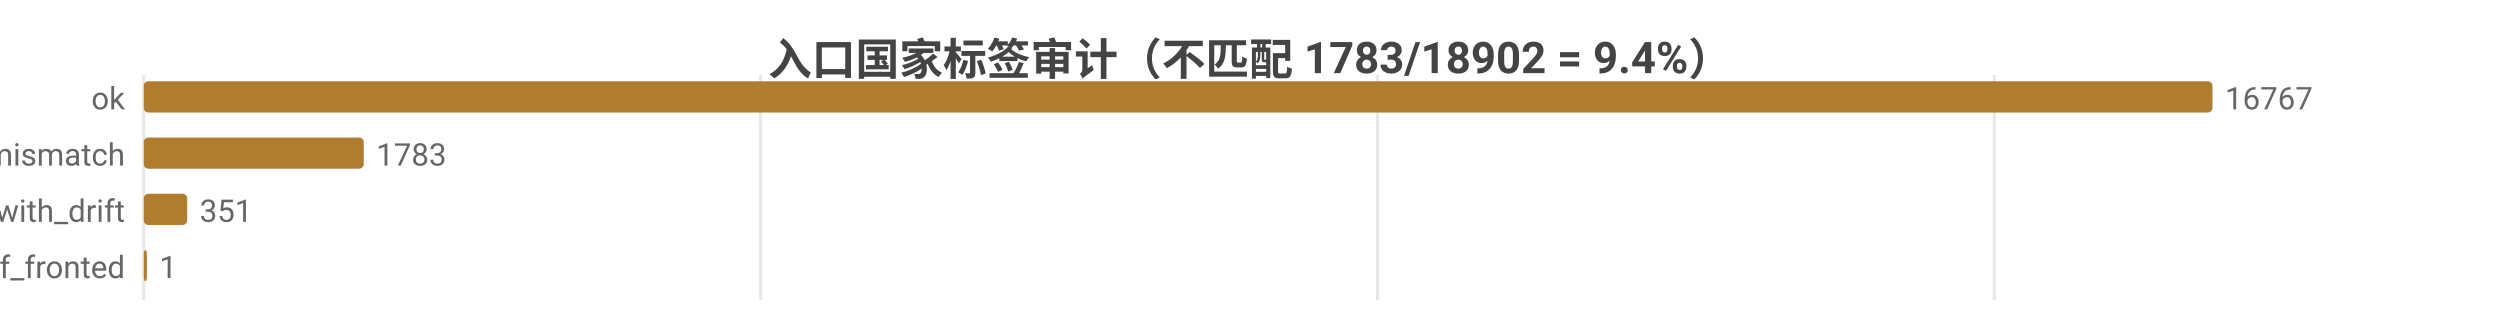
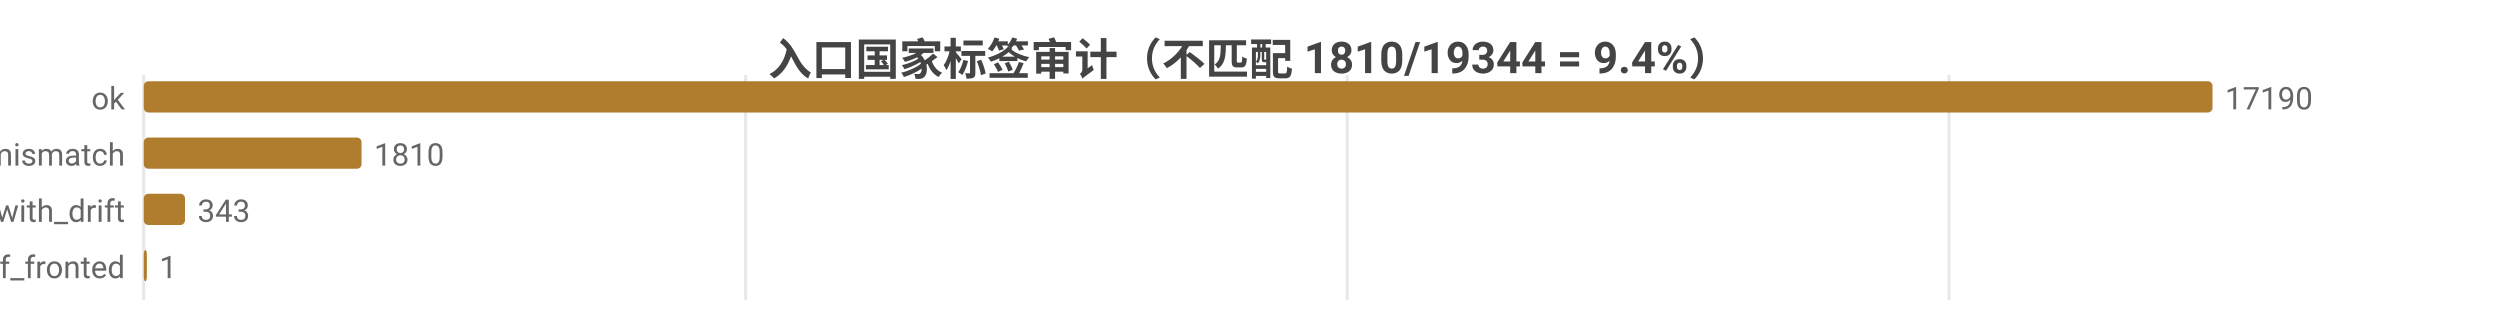
<svg xmlns="http://www.w3.org/2000/svg" width="800" height="104" viewBox="0 0 800 104">
  <rect width="800" height="104" fill="#ffffff" />
  <style>text{font-family:system-ui,-apple-system,'Segoe UI',Roboto,'PingFang SC','Microsoft YaHei','Noto Sans CJK SC',sans-serif}.g{stroke:#e8e8e8;stroke-width:1}.a{stroke:#999;stroke-width:1}.t{font-size:10px;fill:#666}.m{font-size:10px;text-anchor:middle;fill:#666}.e{font-size:10px;text-anchor:end;fill:#666}.l{font-size:11px;fill:#333}.tt{font-size:14px;font-weight:600;text-anchor:middle;fill:#444}.em{font-size:13px;text-anchor:middle;fill:#999}</style>
-   <text class="tt" x="400.0" y="24">入口国家标签审计（不匹配 1783/18902 = 9.4%）</text>
+   <text class="tt" x="400.0" y="24">入口国家标签审计（不匹配 1810/19344 = 9.4%）</text>
  <line class="g" x1="46" y1="24" x2="46" y2="96" />
-   <line class="g" x1="243.4" y1="24" x2="243.4" y2="96" />
-   <line class="g" x1="440.8" y1="24" x2="440.8" y2="96" />
-   <line class="g" x1="638.2" y1="24" x2="638.2" y2="96" />
+   <line class="g" x1="238.6" y1="24" x2="238.6" y2="96" />
+   <line class="g" x1="431.1" y1="24" x2="431.1" y2="96" />
+   <line class="g" x1="623.7" y1="24" x2="623.7" y2="96" />
  <text class="e" x="40" y="35">ok</text>
  <rect x="46" y="26" width="662" height="10" fill="#b07d2e" rx="1.5" />
-   <text class="t" x="712" y="35">16767</text>
+   <text class="t" x="712" y="35">17190</text>
  <text class="e" x="40" y="53">tag_mismatch</text>
-   <rect x="46" y="44" width="70.4" height="10" fill="#b07d2e" rx="1.5" />
-   <text class="t" x="120.4" y="53">1783</text>
+   <rect x="46" y="44" width="69.7" height="10" fill="#b07d2e" rx="1.5" />
+   <text class="t" x="119.7" y="53">1810</text>
  <text class="e" x="40" y="71">ok_with_drift</text>
-   <rect x="46" y="62" width="13.9" height="10" fill="#b07d2e" rx="1.5" />
-   <text class="t" x="63.9" y="71">351</text>
+   <rect x="46" y="62" width="13.2" height="10" fill="#b07d2e" rx="1.5" />
+   <text class="t" x="63.2" y="71">343</text>
  <text class="e" x="40" y="89">cf_fronted</text>
  <rect x="46" y="80" width="1" height="10" fill="#b07d2e" rx="1.5" />
  <text class="t" x="51" y="89">1</text>
</svg>
